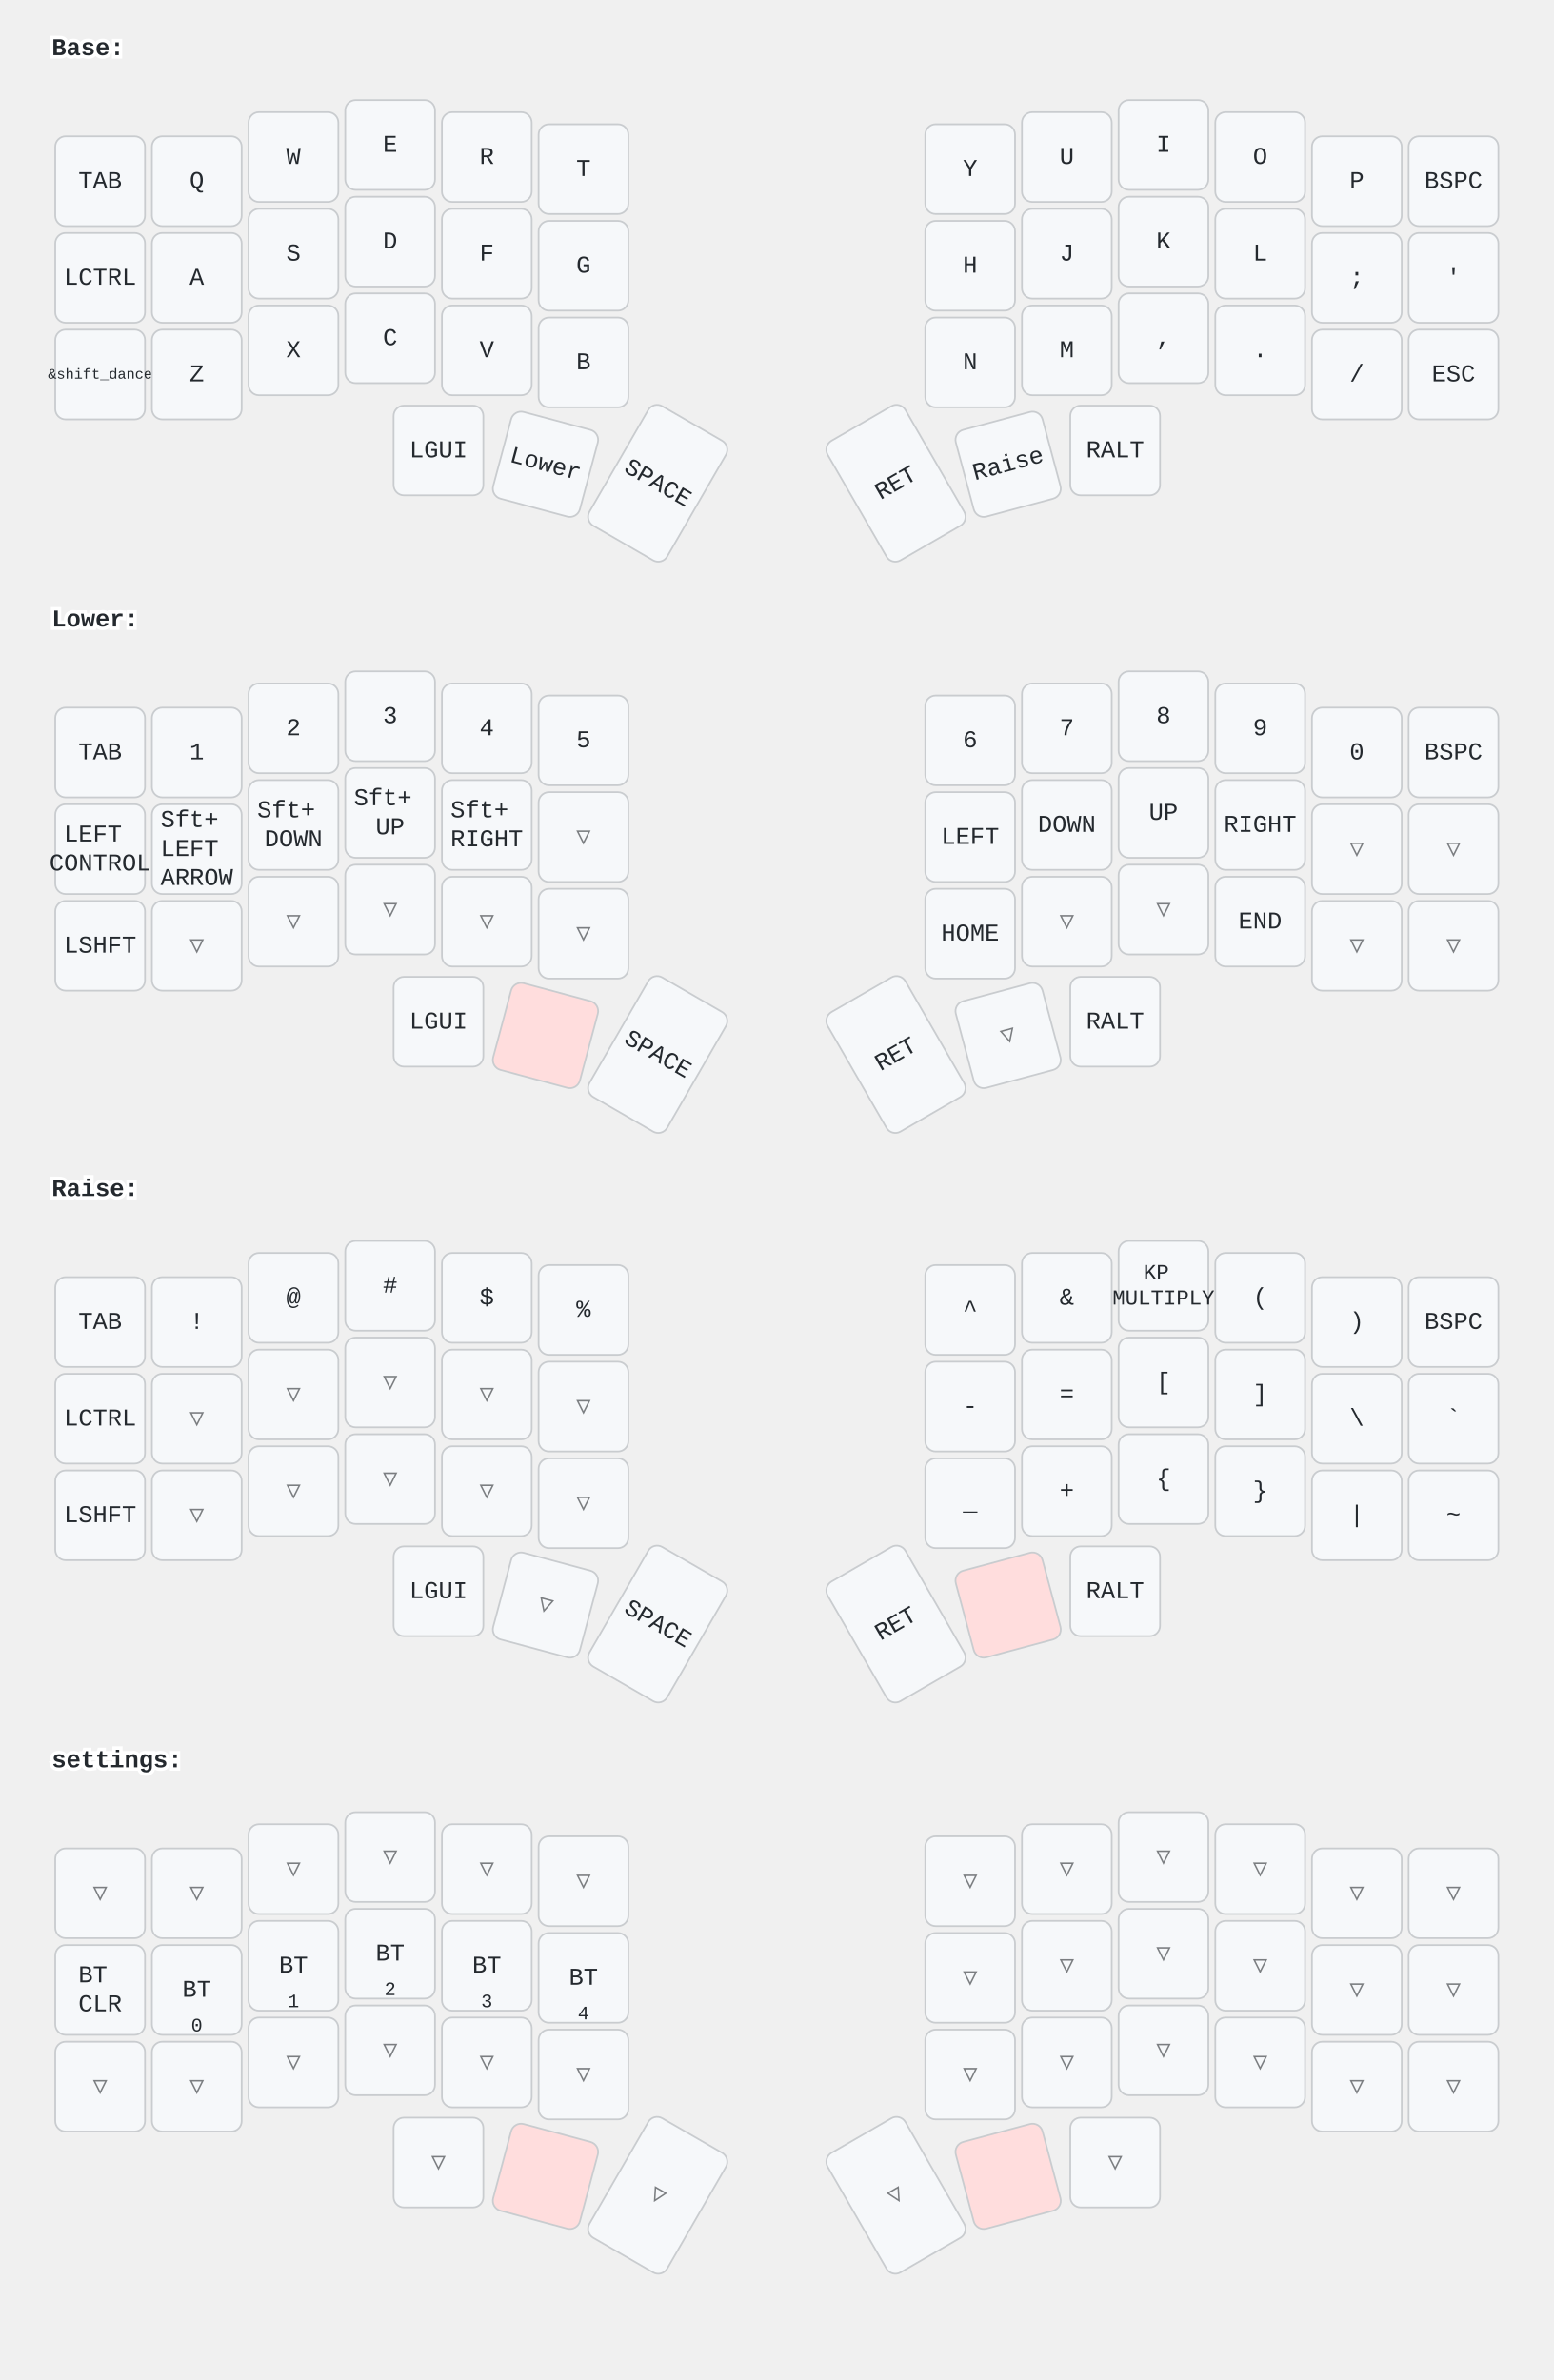
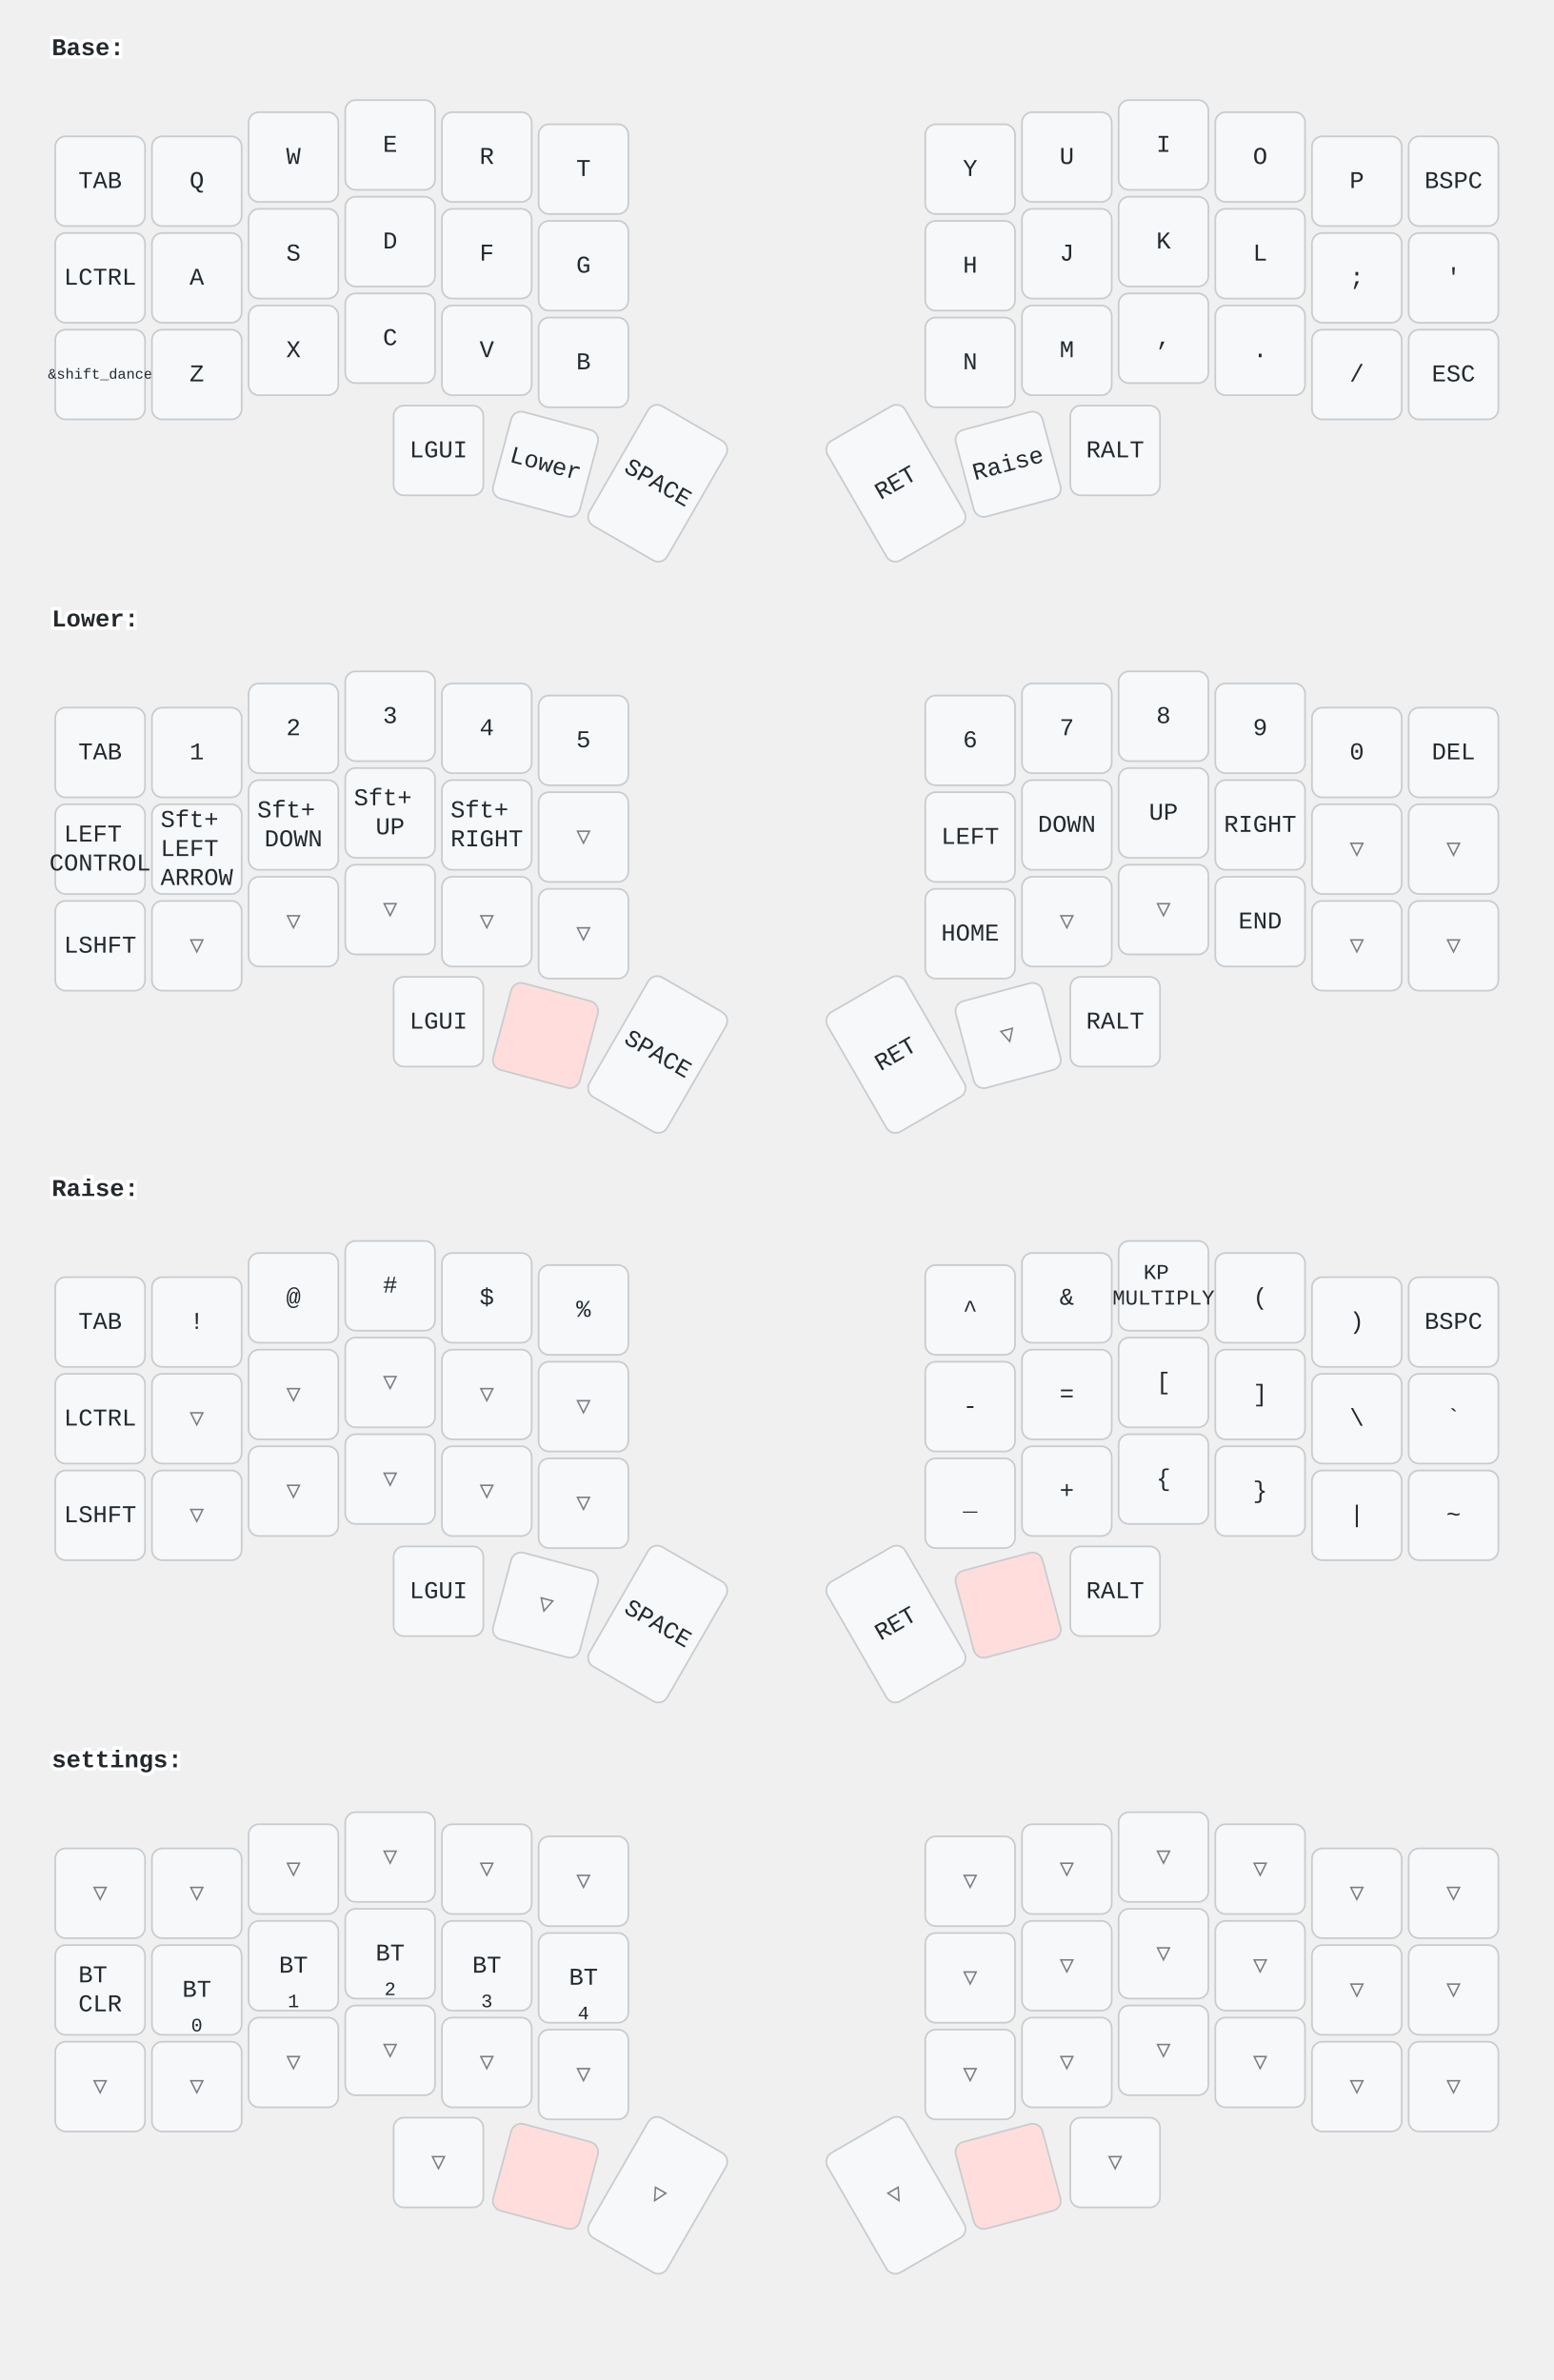
<svg xmlns="http://www.w3.org/2000/svg" width="900" height="1379" viewBox="0 0 900 1379" class="keymap">
  <style>/* inherit to force styles through use tags */
svg path {
    fill: inherit;
}

/* font and background color specifications */
svg.keymap {
    font-family: SFMono-Regular,Consolas,Liberation Mono,Menlo,monospace;
    font-size: 14px;
    font-kerning: normal;
    text-rendering: optimizeLegibility;
    fill: #24292e;
}

/* default key styling */
rect.key {
    fill: #f6f8fa;
}

rect.key, rect.combo {
    stroke: #c9cccf;
    stroke-width: 1;
}

/* default key side styling, only used is draw_key_sides is set */
rect.side {
    filter: brightness(90%);
}

/* color accent for combo boxes */
rect.combo, rect.combo-separate {
    fill: #cdf;
}

/* color accent for held keys */
rect.held, rect.combo.held {
    fill: #fdd;
}

/* color accent for ghost (optional) keys */
rect.ghost, rect.combo.ghost {
    stroke-dasharray: 4, 4;
    stroke-width: 2;
}

text {
    text-anchor: middle;
    dominant-baseline: middle;
}

/* styling for layer labels */
text.label {
    font-weight: bold;
    text-anchor: start;
    stroke: white;
    stroke-width: 4;
    paint-order: stroke;
}

/* styling for optional footer */
text.footer {
    text-anchor: end;
    dominant-baseline: auto;
    stroke: white;
    stroke-width: 4;
    paint-order: stroke;
}

/* styling for combo tap, and key hold/shifted label text */
text.combo, text.hold, text.shifted {
    font-size: 11px;
}

text.hold {
    text-anchor: middle;
    dominant-baseline: auto;
}

text.shifted {
    text-anchor: middle;
    dominant-baseline: hanging;
}

/* styling for hold/shifted label text in combo box */
text.combo.hold, text.combo.shifted {
    font-size: 8px;
}

/* lighter symbol for transparent keys */
text.trans {
    fill: #7b7e81;
}

/* styling for combo dendrons */
path.combo {
    stroke-width: 1;
    stroke: gray;
    fill: none;
}

/* Start Tabler Icons Cleanup */
/* cannot use height/width with glyphs */
.icon-tabler &gt; path {
    fill: inherit;
    stroke: inherit;
    stroke-width: 2;
}
/* hide tabler's default box */
.icon-tabler &gt; path[stroke="none"][fill="none"] {
    visibility: hidden;
}
/* End Tabler Icons Cleanup */
</style>
  <g transform="translate(30, 0)" class="layer-Base">
    <text x="0" y="28" class="label">Base:</text>
    <g transform="translate(0, 56)">
      <g transform="translate(28, 49)" class="key keypos-0">
        <rect rx="6" ry="6" x="-26" y="-26" width="52" height="52" class="key" />
        <text x="0" y="0" class="key tap">TAB</text>
      </g>
      <g transform="translate(84, 49)" class="key keypos-1">
        <rect rx="6" ry="6" x="-26" y="-26" width="52" height="52" class="key" />
        <text x="0" y="0" class="key tap">Q</text>
      </g>
      <g transform="translate(140, 35)" class="key keypos-2">
        <rect rx="6" ry="6" x="-26" y="-26" width="52" height="52" class="key" />
        <text x="0" y="0" class="key tap">W</text>
      </g>
      <g transform="translate(196, 28)" class="key keypos-3">
        <rect rx="6" ry="6" x="-26" y="-26" width="52" height="52" class="key" />
        <text x="0" y="0" class="key tap">E</text>
      </g>
      <g transform="translate(252, 35)" class="key keypos-4">
        <rect rx="6" ry="6" x="-26" y="-26" width="52" height="52" class="key" />
        <text x="0" y="0" class="key tap">R</text>
      </g>
      <g transform="translate(308, 42)" class="key keypos-5">
        <rect rx="6" ry="6" x="-26" y="-26" width="52" height="52" class="key" />
        <text x="0" y="0" class="key tap">T</text>
      </g>
      <g transform="translate(532, 42)" class="key keypos-6">
        <rect rx="6" ry="6" x="-26" y="-26" width="52" height="52" class="key" />
        <text x="0" y="0" class="key tap">Y</text>
      </g>
      <g transform="translate(588, 35)" class="key keypos-7">
        <rect rx="6" ry="6" x="-26" y="-26" width="52" height="52" class="key" />
        <text x="0" y="0" class="key tap">U</text>
      </g>
      <g transform="translate(644, 28)" class="key keypos-8">
        <rect rx="6" ry="6" x="-26" y="-26" width="52" height="52" class="key" />
        <text x="0" y="0" class="key tap">I</text>
      </g>
      <g transform="translate(700, 35)" class="key keypos-9">
        <rect rx="6" ry="6" x="-26" y="-26" width="52" height="52" class="key" />
        <text x="0" y="0" class="key tap">O</text>
      </g>
      <g transform="translate(756, 49)" class="key keypos-10">
        <rect rx="6" ry="6" x="-26" y="-26" width="52" height="52" class="key" />
        <text x="0" y="0" class="key tap">P</text>
      </g>
      <g transform="translate(812, 49)" class="key keypos-11">
        <rect rx="6" ry="6" x="-26" y="-26" width="52" height="52" class="key" />
        <text x="0" y="0" class="key tap">BSPC</text>
      </g>
      <g transform="translate(28, 105)" class="key keypos-12">
        <rect rx="6" ry="6" x="-26" y="-26" width="52" height="52" class="key" />
        <text x="0" y="0" class="key tap">LCTRL</text>
      </g>
      <g transform="translate(84, 105)" class="key keypos-13">
        <rect rx="6" ry="6" x="-26" y="-26" width="52" height="52" class="key" />
        <text x="0" y="0" class="key tap">A</text>
      </g>
      <g transform="translate(140, 91)" class="key keypos-14">
        <rect rx="6" ry="6" x="-26" y="-26" width="52" height="52" class="key" />
        <text x="0" y="0" class="key tap">S</text>
      </g>
      <g transform="translate(196, 84)" class="key keypos-15">
        <rect rx="6" ry="6" x="-26" y="-26" width="52" height="52" class="key" />
        <text x="0" y="0" class="key tap">D</text>
      </g>
      <g transform="translate(252, 91)" class="key keypos-16">
        <rect rx="6" ry="6" x="-26" y="-26" width="52" height="52" class="key" />
        <text x="0" y="0" class="key tap">F</text>
      </g>
      <g transform="translate(308, 98)" class="key keypos-17">
        <rect rx="6" ry="6" x="-26" y="-26" width="52" height="52" class="key" />
        <text x="0" y="0" class="key tap">G</text>
      </g>
      <g transform="translate(532, 98)" class="key keypos-18">
        <rect rx="6" ry="6" x="-26" y="-26" width="52" height="52" class="key" />
        <text x="0" y="0" class="key tap">H</text>
      </g>
      <g transform="translate(588, 91)" class="key keypos-19">
        <rect rx="6" ry="6" x="-26" y="-26" width="52" height="52" class="key" />
        <text x="0" y="0" class="key tap">J</text>
      </g>
      <g transform="translate(644, 84)" class="key keypos-20">
        <rect rx="6" ry="6" x="-26" y="-26" width="52" height="52" class="key" />
        <text x="0" y="0" class="key tap">K</text>
      </g>
      <g transform="translate(700, 91)" class="key keypos-21">
        <rect rx="6" ry="6" x="-26" y="-26" width="52" height="52" class="key" />
        <text x="0" y="0" class="key tap">L</text>
      </g>
      <g transform="translate(756, 105)" class="key keypos-22">
        <rect rx="6" ry="6" x="-26" y="-26" width="52" height="52" class="key" />
        <text x="0" y="0" class="key tap">;</text>
      </g>
      <g transform="translate(812, 105)" class="key keypos-23">
        <rect rx="6" ry="6" x="-26" y="-26" width="52" height="52" class="key" />
        <text x="0" y="0" class="key tap">'</text>
      </g>
      <g transform="translate(28, 161)" class="key keypos-24">
        <rect rx="6" ry="6" x="-26" y="-26" width="52" height="52" class="key" />
        <text x="0" y="0" class="key tap">
          <tspan style="font-size: 60%">&amp;shift_dance</tspan>
        </text>
      </g>
      <g transform="translate(84, 161)" class="key keypos-25">
        <rect rx="6" ry="6" x="-26" y="-26" width="52" height="52" class="key" />
        <text x="0" y="0" class="key tap">Z</text>
      </g>
      <g transform="translate(140, 147)" class="key keypos-26">
        <rect rx="6" ry="6" x="-26" y="-26" width="52" height="52" class="key" />
        <text x="0" y="0" class="key tap">X</text>
      </g>
      <g transform="translate(196, 140)" class="key keypos-27">
        <rect rx="6" ry="6" x="-26" y="-26" width="52" height="52" class="key" />
        <text x="0" y="0" class="key tap">C</text>
      </g>
      <g transform="translate(252, 147)" class="key keypos-28">
        <rect rx="6" ry="6" x="-26" y="-26" width="52" height="52" class="key" />
        <text x="0" y="0" class="key tap">V</text>
      </g>
      <g transform="translate(308, 154)" class="key keypos-29">
        <rect rx="6" ry="6" x="-26" y="-26" width="52" height="52" class="key" />
        <text x="0" y="0" class="key tap">B</text>
      </g>
      <g transform="translate(532, 154)" class="key keypos-30">
        <rect rx="6" ry="6" x="-26" y="-26" width="52" height="52" class="key" />
        <text x="0" y="0" class="key tap">N</text>
      </g>
      <g transform="translate(588, 147)" class="key keypos-31">
        <rect rx="6" ry="6" x="-26" y="-26" width="52" height="52" class="key" />
        <text x="0" y="0" class="key tap">M</text>
      </g>
      <g transform="translate(644, 140)" class="key keypos-32">
        <rect rx="6" ry="6" x="-26" y="-26" width="52" height="52" class="key" />
        <text x="0" y="0" class="key tap">,</text>
      </g>
      <g transform="translate(700, 147)" class="key keypos-33">
        <rect rx="6" ry="6" x="-26" y="-26" width="52" height="52" class="key" />
        <text x="0" y="0" class="key tap">.</text>
      </g>
      <g transform="translate(756, 161)" class="key keypos-34">
        <rect rx="6" ry="6" x="-26" y="-26" width="52" height="52" class="key" />
        <text x="0" y="0" class="key tap">/</text>
      </g>
      <g transform="translate(812, 161)" class="key keypos-35">
        <rect rx="6" ry="6" x="-26" y="-26" width="52" height="52" class="key" />
        <text x="0" y="0" class="key tap">ESC</text>
      </g>
      <g transform="translate(224, 205)" class="key keypos-36">
        <rect rx="6" ry="6" x="-26" y="-26" width="52" height="52" class="key" />
        <text x="0" y="0" class="key tap">LGUI</text>
      </g>
      <g transform="translate(286, 213) rotate(15.0)" class="key keypos-37">
        <rect rx="6" ry="6" x="-26" y="-26" width="52" height="52" class="key" />
        <text x="0" y="0" class="key tap">Lower</text>
      </g>
      <g transform="translate(351, 224) rotate(30.0)" class="key keypos-38">
        <rect rx="6" ry="6" x="-26" y="-40" width="52" height="80" class="key" />
        <text x="0" y="0" class="key tap">SPACE</text>
      </g>
      <g transform="translate(489, 224) rotate(-30.0)" class="key keypos-39">
        <rect rx="6" ry="6" x="-26" y="-40" width="52" height="80" class="key" />
        <text x="0" y="0" class="key tap">RET</text>
      </g>
      <g transform="translate(554, 213) rotate(-15.0)" class="key keypos-40">
        <rect rx="6" ry="6" x="-26" y="-26" width="52" height="52" class="key" />
        <text x="0" y="0" class="key tap">Raise</text>
      </g>
      <g transform="translate(616, 205)" class="key keypos-41">
        <rect rx="6" ry="6" x="-26" y="-26" width="52" height="52" class="key" />
        <text x="0" y="0" class="key tap">RALT</text>
      </g>
    </g>
  </g>
  <g transform="translate(30, 331)" class="layer-Lower">
    <text x="0" y="28" class="label">Lower:</text>
    <g transform="translate(0, 56)">
      <g transform="translate(28, 49)" class="key keypos-0">
        <rect rx="6" ry="6" x="-26" y="-26" width="52" height="52" class="key" />
        <text x="0" y="0" class="key tap">TAB</text>
      </g>
      <g transform="translate(84, 49)" class="key keypos-1">
        <rect rx="6" ry="6" x="-26" y="-26" width="52" height="52" class="key" />
        <text x="0" y="0" class="key tap">1</text>
      </g>
      <g transform="translate(140, 35)" class="key keypos-2">
        <rect rx="6" ry="6" x="-26" y="-26" width="52" height="52" class="key" />
        <text x="0" y="0" class="key tap">2</text>
      </g>
      <g transform="translate(196, 28)" class="key keypos-3">
        <rect rx="6" ry="6" x="-26" y="-26" width="52" height="52" class="key" />
        <text x="0" y="0" class="key tap">3</text>
      </g>
      <g transform="translate(252, 35)" class="key keypos-4">
        <rect rx="6" ry="6" x="-26" y="-26" width="52" height="52" class="key" />
        <text x="0" y="0" class="key tap">4</text>
      </g>
      <g transform="translate(308, 42)" class="key keypos-5">
        <rect rx="6" ry="6" x="-26" y="-26" width="52" height="52" class="key" />
        <text x="0" y="0" class="key tap">5</text>
      </g>
      <g transform="translate(532, 42)" class="key keypos-6">
        <rect rx="6" ry="6" x="-26" y="-26" width="52" height="52" class="key" />
        <text x="0" y="0" class="key tap">6</text>
      </g>
      <g transform="translate(588, 35)" class="key keypos-7">
        <rect rx="6" ry="6" x="-26" y="-26" width="52" height="52" class="key" />
        <text x="0" y="0" class="key tap">7</text>
      </g>
      <g transform="translate(644, 28)" class="key keypos-8">
        <rect rx="6" ry="6" x="-26" y="-26" width="52" height="52" class="key" />
        <text x="0" y="0" class="key tap">8</text>
      </g>
      <g transform="translate(700, 35)" class="key keypos-9">
        <rect rx="6" ry="6" x="-26" y="-26" width="52" height="52" class="key" />
        <text x="0" y="0" class="key tap">9</text>
      </g>
      <g transform="translate(756, 49)" class="key keypos-10">
        <rect rx="6" ry="6" x="-26" y="-26" width="52" height="52" class="key" />
        <text x="0" y="0" class="key tap">0</text>
      </g>
      <g transform="translate(812, 49)" class="key keypos-11">
        <rect rx="6" ry="6" x="-26" y="-26" width="52" height="52" class="key" />
-         <text x="0" y="0" class="key tap">BSPC</text>
+         <text x="0" y="0" class="key tap">DEL</text>
      </g>
      <g transform="translate(28, 105)" class="key keypos-12">
        <rect rx="6" ry="6" x="-26" y="-26" width="52" height="52" class="key" />
        <text x="0" y="0" class="key tap">
          <tspan x="0" dy="-0.6em">LEFT</tspan>
          <tspan x="0" dy="1.2em">CONTROL</tspan>
        </text>
      </g>
      <g transform="translate(84, 105)" class="key keypos-13">
        <rect rx="6" ry="6" x="-26" y="-26" width="52" height="52" class="key" />
        <text x="0" y="0" class="key tap">
          <tspan x="0" dy="-1.2em">Sft+</tspan>
          <tspan x="0" dy="1.2em">LEFT</tspan>
          <tspan x="0" dy="1.2em">ARROW</tspan>
        </text>
      </g>
      <g transform="translate(140, 91)" class="key keypos-14">
        <rect rx="6" ry="6" x="-26" y="-26" width="52" height="52" class="key" />
        <text x="0" y="0" class="key tap">
          <tspan x="0" dy="-0.6em">Sft+</tspan>
          <tspan x="0" dy="1.2em">DOWN</tspan>
        </text>
      </g>
      <g transform="translate(196, 84)" class="key keypos-15">
        <rect rx="6" ry="6" x="-26" y="-26" width="52" height="52" class="key" />
        <text x="0" y="0" class="key tap">
          <tspan x="0" dy="-0.6em">Sft+</tspan>
          <tspan x="0" dy="1.2em">UP</tspan>
        </text>
      </g>
      <g transform="translate(252, 91)" class="key keypos-16">
        <rect rx="6" ry="6" x="-26" y="-26" width="52" height="52" class="key" />
        <text x="0" y="0" class="key tap">
          <tspan x="0" dy="-0.6em">Sft+</tspan>
          <tspan x="0" dy="1.2em">RIGHT</tspan>
        </text>
      </g>
      <g transform="translate(308, 98)" class="key trans keypos-17">
        <rect rx="6" ry="6" x="-26" y="-26" width="52" height="52" class="key trans" />
        <text x="0" y="0" class="key trans tap">▽</text>
      </g>
      <g transform="translate(532, 98)" class="key keypos-18">
        <rect rx="6" ry="6" x="-26" y="-26" width="52" height="52" class="key" />
        <text x="0" y="0" class="key tap">LEFT</text>
      </g>
      <g transform="translate(588, 91)" class="key keypos-19">
        <rect rx="6" ry="6" x="-26" y="-26" width="52" height="52" class="key" />
        <text x="0" y="0" class="key tap">DOWN</text>
      </g>
      <g transform="translate(644, 84)" class="key keypos-20">
        <rect rx="6" ry="6" x="-26" y="-26" width="52" height="52" class="key" />
        <text x="0" y="0" class="key tap">UP</text>
      </g>
      <g transform="translate(700, 91)" class="key keypos-21">
        <rect rx="6" ry="6" x="-26" y="-26" width="52" height="52" class="key" />
        <text x="0" y="0" class="key tap">RIGHT</text>
      </g>
      <g transform="translate(756, 105)" class="key trans keypos-22">
        <rect rx="6" ry="6" x="-26" y="-26" width="52" height="52" class="key trans" />
        <text x="0" y="0" class="key trans tap">▽</text>
      </g>
      <g transform="translate(812, 105)" class="key trans keypos-23">
        <rect rx="6" ry="6" x="-26" y="-26" width="52" height="52" class="key trans" />
        <text x="0" y="0" class="key trans tap">▽</text>
      </g>
      <g transform="translate(28, 161)" class="key keypos-24">
        <rect rx="6" ry="6" x="-26" y="-26" width="52" height="52" class="key" />
        <text x="0" y="0" class="key tap">LSHFT</text>
      </g>
      <g transform="translate(84, 161)" class="key trans keypos-25">
        <rect rx="6" ry="6" x="-26" y="-26" width="52" height="52" class="key trans" />
        <text x="0" y="0" class="key trans tap">▽</text>
      </g>
      <g transform="translate(140, 147)" class="key trans keypos-26">
        <rect rx="6" ry="6" x="-26" y="-26" width="52" height="52" class="key trans" />
        <text x="0" y="0" class="key trans tap">▽</text>
      </g>
      <g transform="translate(196, 140)" class="key trans keypos-27">
        <rect rx="6" ry="6" x="-26" y="-26" width="52" height="52" class="key trans" />
        <text x="0" y="0" class="key trans tap">▽</text>
      </g>
      <g transform="translate(252, 147)" class="key trans keypos-28">
        <rect rx="6" ry="6" x="-26" y="-26" width="52" height="52" class="key trans" />
        <text x="0" y="0" class="key trans tap">▽</text>
      </g>
      <g transform="translate(308, 154)" class="key trans keypos-29">
        <rect rx="6" ry="6" x="-26" y="-26" width="52" height="52" class="key trans" />
        <text x="0" y="0" class="key trans tap">▽</text>
      </g>
      <g transform="translate(532, 154)" class="key keypos-30">
        <rect rx="6" ry="6" x="-26" y="-26" width="52" height="52" class="key" />
        <text x="0" y="0" class="key tap">HOME</text>
      </g>
      <g transform="translate(588, 147)" class="key trans keypos-31">
        <rect rx="6" ry="6" x="-26" y="-26" width="52" height="52" class="key trans" />
        <text x="0" y="0" class="key trans tap">▽</text>
      </g>
      <g transform="translate(644, 140)" class="key trans keypos-32">
        <rect rx="6" ry="6" x="-26" y="-26" width="52" height="52" class="key trans" />
        <text x="0" y="0" class="key trans tap">▽</text>
      </g>
      <g transform="translate(700, 147)" class="key keypos-33">
        <rect rx="6" ry="6" x="-26" y="-26" width="52" height="52" class="key" />
        <text x="0" y="0" class="key tap">END</text>
      </g>
      <g transform="translate(756, 161)" class="key trans keypos-34">
        <rect rx="6" ry="6" x="-26" y="-26" width="52" height="52" class="key trans" />
        <text x="0" y="0" class="key trans tap">▽</text>
      </g>
      <g transform="translate(812, 161)" class="key trans keypos-35">
        <rect rx="6" ry="6" x="-26" y="-26" width="52" height="52" class="key trans" />
        <text x="0" y="0" class="key trans tap">▽</text>
      </g>
      <g transform="translate(224, 205)" class="key keypos-36">
        <rect rx="6" ry="6" x="-26" y="-26" width="52" height="52" class="key" />
        <text x="0" y="0" class="key tap">LGUI</text>
      </g>
      <g transform="translate(286, 213) rotate(15.0)" class="key held keypos-37">
        <rect rx="6" ry="6" x="-26" y="-26" width="52" height="52" class="key held" />
      </g>
      <g transform="translate(351, 224) rotate(30.0)" class="key keypos-38">
        <rect rx="6" ry="6" x="-26" y="-40" width="52" height="80" class="key" />
        <text x="0" y="0" class="key tap">SPACE</text>
      </g>
      <g transform="translate(489, 224) rotate(-30.0)" class="key keypos-39">
        <rect rx="6" ry="6" x="-26" y="-40" width="52" height="80" class="key" />
        <text x="0" y="0" class="key tap">RET</text>
      </g>
      <g transform="translate(554, 213) rotate(-15.0)" class="key trans keypos-40">
        <rect rx="6" ry="6" x="-26" y="-26" width="52" height="52" class="key trans" />
        <text x="0" y="0" class="key trans tap">▽</text>
      </g>
      <g transform="translate(616, 205)" class="key keypos-41">
        <rect rx="6" ry="6" x="-26" y="-26" width="52" height="52" class="key" />
        <text x="0" y="0" class="key tap">RALT</text>
      </g>
    </g>
  </g>
  <g transform="translate(30, 661)" class="layer-Raise">
    <text x="0" y="28" class="label">Raise:</text>
    <g transform="translate(0, 56)">
      <g transform="translate(28, 49)" class="key keypos-0">
        <rect rx="6" ry="6" x="-26" y="-26" width="52" height="52" class="key" />
        <text x="0" y="0" class="key tap">TAB</text>
      </g>
      <g transform="translate(84, 49)" class="key keypos-1">
        <rect rx="6" ry="6" x="-26" y="-26" width="52" height="52" class="key" />
        <text x="0" y="0" class="key tap">!</text>
      </g>
      <g transform="translate(140, 35)" class="key keypos-2">
        <rect rx="6" ry="6" x="-26" y="-26" width="52" height="52" class="key" />
        <text x="0" y="0" class="key tap">@</text>
      </g>
      <g transform="translate(196, 28)" class="key keypos-3">
        <rect rx="6" ry="6" x="-26" y="-26" width="52" height="52" class="key" />
        <text x="0" y="0" class="key tap">#</text>
      </g>
      <g transform="translate(252, 35)" class="key keypos-4">
        <rect rx="6" ry="6" x="-26" y="-26" width="52" height="52" class="key" />
        <text x="0" y="0" class="key tap">$</text>
      </g>
      <g transform="translate(308, 42)" class="key keypos-5">
        <rect rx="6" ry="6" x="-26" y="-26" width="52" height="52" class="key" />
        <text x="0" y="0" class="key tap">%</text>
      </g>
      <g transform="translate(532, 42)" class="key keypos-6">
        <rect rx="6" ry="6" x="-26" y="-26" width="52" height="52" class="key" />
        <text x="0" y="0" class="key tap">^</text>
      </g>
      <g transform="translate(588, 35)" class="key keypos-7">
        <rect rx="6" ry="6" x="-26" y="-26" width="52" height="52" class="key" />
        <text x="0" y="0" class="key tap">&amp;</text>
      </g>
      <g transform="translate(644, 28)" class="key keypos-8">
        <rect rx="6" ry="6" x="-26" y="-26" width="52" height="52" class="key" />
        <text x="0" y="0" class="key tap">
          <tspan x="0" dy="-0.6em" style="font-size: 88%">KP</tspan>
          <tspan x="0" dy="1.2em" style="font-size: 88%">MULTIPLY</tspan>
        </text>
      </g>
      <g transform="translate(700, 35)" class="key keypos-9">
        <rect rx="6" ry="6" x="-26" y="-26" width="52" height="52" class="key" />
        <text x="0" y="0" class="key tap">(</text>
      </g>
      <g transform="translate(756, 49)" class="key keypos-10">
        <rect rx="6" ry="6" x="-26" y="-26" width="52" height="52" class="key" />
        <text x="0" y="0" class="key tap">)</text>
      </g>
      <g transform="translate(812, 49)" class="key keypos-11">
        <rect rx="6" ry="6" x="-26" y="-26" width="52" height="52" class="key" />
        <text x="0" y="0" class="key tap">BSPC</text>
      </g>
      <g transform="translate(28, 105)" class="key keypos-12">
        <rect rx="6" ry="6" x="-26" y="-26" width="52" height="52" class="key" />
        <text x="0" y="0" class="key tap">LCTRL</text>
      </g>
      <g transform="translate(84, 105)" class="key trans keypos-13">
        <rect rx="6" ry="6" x="-26" y="-26" width="52" height="52" class="key trans" />
        <text x="0" y="0" class="key trans tap">▽</text>
      </g>
      <g transform="translate(140, 91)" class="key trans keypos-14">
        <rect rx="6" ry="6" x="-26" y="-26" width="52" height="52" class="key trans" />
        <text x="0" y="0" class="key trans tap">▽</text>
      </g>
      <g transform="translate(196, 84)" class="key trans keypos-15">
        <rect rx="6" ry="6" x="-26" y="-26" width="52" height="52" class="key trans" />
        <text x="0" y="0" class="key trans tap">▽</text>
      </g>
      <g transform="translate(252, 91)" class="key trans keypos-16">
        <rect rx="6" ry="6" x="-26" y="-26" width="52" height="52" class="key trans" />
        <text x="0" y="0" class="key trans tap">▽</text>
      </g>
      <g transform="translate(308, 98)" class="key trans keypos-17">
        <rect rx="6" ry="6" x="-26" y="-26" width="52" height="52" class="key trans" />
        <text x="0" y="0" class="key trans tap">▽</text>
      </g>
      <g transform="translate(532, 98)" class="key keypos-18">
        <rect rx="6" ry="6" x="-26" y="-26" width="52" height="52" class="key" />
        <text x="0" y="0" class="key tap">-</text>
      </g>
      <g transform="translate(588, 91)" class="key keypos-19">
        <rect rx="6" ry="6" x="-26" y="-26" width="52" height="52" class="key" />
        <text x="0" y="0" class="key tap">=</text>
      </g>
      <g transform="translate(644, 84)" class="key keypos-20">
        <rect rx="6" ry="6" x="-26" y="-26" width="52" height="52" class="key" />
        <text x="0" y="0" class="key tap">[</text>
      </g>
      <g transform="translate(700, 91)" class="key keypos-21">
        <rect rx="6" ry="6" x="-26" y="-26" width="52" height="52" class="key" />
        <text x="0" y="0" class="key tap">]</text>
      </g>
      <g transform="translate(756, 105)" class="key keypos-22">
        <rect rx="6" ry="6" x="-26" y="-26" width="52" height="52" class="key" />
        <text x="0" y="0" class="key tap">\</text>
      </g>
      <g transform="translate(812, 105)" class="key keypos-23">
        <rect rx="6" ry="6" x="-26" y="-26" width="52" height="52" class="key" />
        <text x="0" y="0" class="key tap">`</text>
      </g>
      <g transform="translate(28, 161)" class="key keypos-24">
        <rect rx="6" ry="6" x="-26" y="-26" width="52" height="52" class="key" />
        <text x="0" y="0" class="key tap">LSHFT</text>
      </g>
      <g transform="translate(84, 161)" class="key trans keypos-25">
        <rect rx="6" ry="6" x="-26" y="-26" width="52" height="52" class="key trans" />
        <text x="0" y="0" class="key trans tap">▽</text>
      </g>
      <g transform="translate(140, 147)" class="key trans keypos-26">
        <rect rx="6" ry="6" x="-26" y="-26" width="52" height="52" class="key trans" />
        <text x="0" y="0" class="key trans tap">▽</text>
      </g>
      <g transform="translate(196, 140)" class="key trans keypos-27">
        <rect rx="6" ry="6" x="-26" y="-26" width="52" height="52" class="key trans" />
        <text x="0" y="0" class="key trans tap">▽</text>
      </g>
      <g transform="translate(252, 147)" class="key trans keypos-28">
        <rect rx="6" ry="6" x="-26" y="-26" width="52" height="52" class="key trans" />
        <text x="0" y="0" class="key trans tap">▽</text>
      </g>
      <g transform="translate(308, 154)" class="key trans keypos-29">
        <rect rx="6" ry="6" x="-26" y="-26" width="52" height="52" class="key trans" />
        <text x="0" y="0" class="key trans tap">▽</text>
      </g>
      <g transform="translate(532, 154)" class="key keypos-30">
        <rect rx="6" ry="6" x="-26" y="-26" width="52" height="52" class="key" />
        <text x="0" y="0" class="key tap">_</text>
      </g>
      <g transform="translate(588, 147)" class="key keypos-31">
        <rect rx="6" ry="6" x="-26" y="-26" width="52" height="52" class="key" />
        <text x="0" y="0" class="key tap">+</text>
      </g>
      <g transform="translate(644, 140)" class="key keypos-32">
        <rect rx="6" ry="6" x="-26" y="-26" width="52" height="52" class="key" />
        <text x="0" y="0" class="key tap">{</text>
      </g>
      <g transform="translate(700, 147)" class="key keypos-33">
        <rect rx="6" ry="6" x="-26" y="-26" width="52" height="52" class="key" />
        <text x="0" y="0" class="key tap">}</text>
      </g>
      <g transform="translate(756, 161)" class="key keypos-34">
        <rect rx="6" ry="6" x="-26" y="-26" width="52" height="52" class="key" />
        <text x="0" y="0" class="key tap">|</text>
      </g>
      <g transform="translate(812, 161)" class="key keypos-35">
        <rect rx="6" ry="6" x="-26" y="-26" width="52" height="52" class="key" />
        <text x="0" y="0" class="key tap">~</text>
      </g>
      <g transform="translate(224, 205)" class="key keypos-36">
        <rect rx="6" ry="6" x="-26" y="-26" width="52" height="52" class="key" />
        <text x="0" y="0" class="key tap">LGUI</text>
      </g>
      <g transform="translate(286, 213) rotate(15.0)" class="key trans keypos-37">
        <rect rx="6" ry="6" x="-26" y="-26" width="52" height="52" class="key trans" />
        <text x="0" y="0" class="key trans tap">▽</text>
      </g>
      <g transform="translate(351, 224) rotate(30.0)" class="key keypos-38">
        <rect rx="6" ry="6" x="-26" y="-40" width="52" height="80" class="key" />
        <text x="0" y="0" class="key tap">SPACE</text>
      </g>
      <g transform="translate(489, 224) rotate(-30.0)" class="key keypos-39">
        <rect rx="6" ry="6" x="-26" y="-40" width="52" height="80" class="key" />
        <text x="0" y="0" class="key tap">RET</text>
      </g>
      <g transform="translate(554, 213) rotate(-15.0)" class="key held keypos-40">
        <rect rx="6" ry="6" x="-26" y="-26" width="52" height="52" class="key held" />
      </g>
      <g transform="translate(616, 205)" class="key keypos-41">
        <rect rx="6" ry="6" x="-26" y="-26" width="52" height="52" class="key" />
        <text x="0" y="0" class="key tap">RALT</text>
      </g>
    </g>
  </g>
  <g transform="translate(30, 992)" class="layer-settings">
    <text x="0" y="28" class="label">settings:</text>
    <g transform="translate(0, 56)">
      <g transform="translate(28, 49)" class="key trans keypos-0">
        <rect rx="6" ry="6" x="-26" y="-26" width="52" height="52" class="key trans" />
        <text x="0" y="0" class="key trans tap">▽</text>
      </g>
      <g transform="translate(84, 49)" class="key trans keypos-1">
        <rect rx="6" ry="6" x="-26" y="-26" width="52" height="52" class="key trans" />
        <text x="0" y="0" class="key trans tap">▽</text>
      </g>
      <g transform="translate(140, 35)" class="key trans keypos-2">
        <rect rx="6" ry="6" x="-26" y="-26" width="52" height="52" class="key trans" />
        <text x="0" y="0" class="key trans tap">▽</text>
      </g>
      <g transform="translate(196, 28)" class="key trans keypos-3">
        <rect rx="6" ry="6" x="-26" y="-26" width="52" height="52" class="key trans" />
        <text x="0" y="0" class="key trans tap">▽</text>
      </g>
      <g transform="translate(252, 35)" class="key trans keypos-4">
        <rect rx="6" ry="6" x="-26" y="-26" width="52" height="52" class="key trans" />
        <text x="0" y="0" class="key trans tap">▽</text>
      </g>
      <g transform="translate(308, 42)" class="key trans keypos-5">
        <rect rx="6" ry="6" x="-26" y="-26" width="52" height="52" class="key trans" />
        <text x="0" y="0" class="key trans tap">▽</text>
      </g>
      <g transform="translate(532, 42)" class="key trans keypos-6">
        <rect rx="6" ry="6" x="-26" y="-26" width="52" height="52" class="key trans" />
        <text x="0" y="0" class="key trans tap">▽</text>
      </g>
      <g transform="translate(588, 35)" class="key trans keypos-7">
        <rect rx="6" ry="6" x="-26" y="-26" width="52" height="52" class="key trans" />
        <text x="0" y="0" class="key trans tap">▽</text>
      </g>
      <g transform="translate(644, 28)" class="key trans keypos-8">
        <rect rx="6" ry="6" x="-26" y="-26" width="52" height="52" class="key trans" />
        <text x="0" y="0" class="key trans tap">▽</text>
      </g>
      <g transform="translate(700, 35)" class="key trans keypos-9">
        <rect rx="6" ry="6" x="-26" y="-26" width="52" height="52" class="key trans" />
        <text x="0" y="0" class="key trans tap">▽</text>
      </g>
      <g transform="translate(756, 49)" class="key trans keypos-10">
        <rect rx="6" ry="6" x="-26" y="-26" width="52" height="52" class="key trans" />
        <text x="0" y="0" class="key trans tap">▽</text>
      </g>
      <g transform="translate(812, 49)" class="key trans keypos-11">
        <rect rx="6" ry="6" x="-26" y="-26" width="52" height="52" class="key trans" />
        <text x="0" y="0" class="key trans tap">▽</text>
      </g>
      <g transform="translate(28, 105)" class="key keypos-12">
        <rect rx="6" ry="6" x="-26" y="-26" width="52" height="52" class="key" />
        <text x="0" y="0" class="key tap">
          <tspan x="0" dy="-0.6em">BT</tspan>
          <tspan x="0" dy="1.2em">CLR</tspan>
        </text>
      </g>
      <g transform="translate(84, 105)" class="key keypos-13">
        <rect rx="6" ry="6" x="-26" y="-26" width="52" height="52" class="key" />
        <text x="0" y="0" class="key tap">BT</text>
        <text x="0" y="24" class="key hold">0</text>
      </g>
      <g transform="translate(140, 91)" class="key keypos-14">
        <rect rx="6" ry="6" x="-26" y="-26" width="52" height="52" class="key" />
        <text x="0" y="0" class="key tap">BT</text>
        <text x="0" y="24" class="key hold">1</text>
      </g>
      <g transform="translate(196, 84)" class="key keypos-15">
        <rect rx="6" ry="6" x="-26" y="-26" width="52" height="52" class="key" />
        <text x="0" y="0" class="key tap">BT</text>
        <text x="0" y="24" class="key hold">2</text>
      </g>
      <g transform="translate(252, 91)" class="key keypos-16">
        <rect rx="6" ry="6" x="-26" y="-26" width="52" height="52" class="key" />
        <text x="0" y="0" class="key tap">BT</text>
        <text x="0" y="24" class="key hold">3</text>
      </g>
      <g transform="translate(308, 98)" class="key keypos-17">
        <rect rx="6" ry="6" x="-26" y="-26" width="52" height="52" class="key" />
        <text x="0" y="0" class="key tap">BT</text>
        <text x="0" y="24" class="key hold">4</text>
      </g>
      <g transform="translate(532, 98)" class="key trans keypos-18">
        <rect rx="6" ry="6" x="-26" y="-26" width="52" height="52" class="key trans" />
        <text x="0" y="0" class="key trans tap">▽</text>
      </g>
      <g transform="translate(588, 91)" class="key trans keypos-19">
        <rect rx="6" ry="6" x="-26" y="-26" width="52" height="52" class="key trans" />
        <text x="0" y="0" class="key trans tap">▽</text>
      </g>
      <g transform="translate(644, 84)" class="key trans keypos-20">
        <rect rx="6" ry="6" x="-26" y="-26" width="52" height="52" class="key trans" />
        <text x="0" y="0" class="key trans tap">▽</text>
      </g>
      <g transform="translate(700, 91)" class="key trans keypos-21">
        <rect rx="6" ry="6" x="-26" y="-26" width="52" height="52" class="key trans" />
        <text x="0" y="0" class="key trans tap">▽</text>
      </g>
      <g transform="translate(756, 105)" class="key trans keypos-22">
        <rect rx="6" ry="6" x="-26" y="-26" width="52" height="52" class="key trans" />
        <text x="0" y="0" class="key trans tap">▽</text>
      </g>
      <g transform="translate(812, 105)" class="key trans keypos-23">
        <rect rx="6" ry="6" x="-26" y="-26" width="52" height="52" class="key trans" />
        <text x="0" y="0" class="key trans tap">▽</text>
      </g>
      <g transform="translate(28, 161)" class="key trans keypos-24">
        <rect rx="6" ry="6" x="-26" y="-26" width="52" height="52" class="key trans" />
        <text x="0" y="0" class="key trans tap">▽</text>
      </g>
      <g transform="translate(84, 161)" class="key trans keypos-25">
        <rect rx="6" ry="6" x="-26" y="-26" width="52" height="52" class="key trans" />
        <text x="0" y="0" class="key trans tap">▽</text>
      </g>
      <g transform="translate(140, 147)" class="key trans keypos-26">
        <rect rx="6" ry="6" x="-26" y="-26" width="52" height="52" class="key trans" />
        <text x="0" y="0" class="key trans tap">▽</text>
      </g>
      <g transform="translate(196, 140)" class="key trans keypos-27">
        <rect rx="6" ry="6" x="-26" y="-26" width="52" height="52" class="key trans" />
        <text x="0" y="0" class="key trans tap">▽</text>
      </g>
      <g transform="translate(252, 147)" class="key trans keypos-28">
        <rect rx="6" ry="6" x="-26" y="-26" width="52" height="52" class="key trans" />
        <text x="0" y="0" class="key trans tap">▽</text>
      </g>
      <g transform="translate(308, 154)" class="key trans keypos-29">
        <rect rx="6" ry="6" x="-26" y="-26" width="52" height="52" class="key trans" />
        <text x="0" y="0" class="key trans tap">▽</text>
      </g>
      <g transform="translate(532, 154)" class="key trans keypos-30">
        <rect rx="6" ry="6" x="-26" y="-26" width="52" height="52" class="key trans" />
        <text x="0" y="0" class="key trans tap">▽</text>
      </g>
      <g transform="translate(588, 147)" class="key trans keypos-31">
        <rect rx="6" ry="6" x="-26" y="-26" width="52" height="52" class="key trans" />
        <text x="0" y="0" class="key trans tap">▽</text>
      </g>
      <g transform="translate(644, 140)" class="key trans keypos-32">
        <rect rx="6" ry="6" x="-26" y="-26" width="52" height="52" class="key trans" />
        <text x="0" y="0" class="key trans tap">▽</text>
      </g>
      <g transform="translate(700, 147)" class="key trans keypos-33">
        <rect rx="6" ry="6" x="-26" y="-26" width="52" height="52" class="key trans" />
        <text x="0" y="0" class="key trans tap">▽</text>
      </g>
      <g transform="translate(756, 161)" class="key trans keypos-34">
        <rect rx="6" ry="6" x="-26" y="-26" width="52" height="52" class="key trans" />
        <text x="0" y="0" class="key trans tap">▽</text>
      </g>
      <g transform="translate(812, 161)" class="key trans keypos-35">
        <rect rx="6" ry="6" x="-26" y="-26" width="52" height="52" class="key trans" />
        <text x="0" y="0" class="key trans tap">▽</text>
      </g>
      <g transform="translate(224, 205)" class="key trans keypos-36">
        <rect rx="6" ry="6" x="-26" y="-26" width="52" height="52" class="key trans" />
        <text x="0" y="0" class="key trans tap">▽</text>
      </g>
      <g transform="translate(286, 213) rotate(15.0)" class="key held keypos-37">
        <rect rx="6" ry="6" x="-26" y="-26" width="52" height="52" class="key held" />
      </g>
      <g transform="translate(351, 224) rotate(30.0)" class="key trans keypos-38">
        <rect rx="6" ry="6" x="-26" y="-40" width="52" height="80" class="key trans" />
        <text x="0" y="0" class="key trans tap">▽</text>
      </g>
      <g transform="translate(489, 224) rotate(-30.0)" class="key trans keypos-39">
        <rect rx="6" ry="6" x="-26" y="-40" width="52" height="80" class="key trans" />
        <text x="0" y="0" class="key trans tap">▽</text>
      </g>
      <g transform="translate(554, 213) rotate(-15.0)" class="key held keypos-40">
        <rect rx="6" ry="6" x="-26" y="-26" width="52" height="52" class="key held" />
      </g>
      <g transform="translate(616, 205)" class="key trans keypos-41">
        <rect rx="6" ry="6" x="-26" y="-26" width="52" height="52" class="key trans" />
        <text x="0" y="0" class="key trans tap">▽</text>
      </g>
    </g>
  </g>
</svg>
